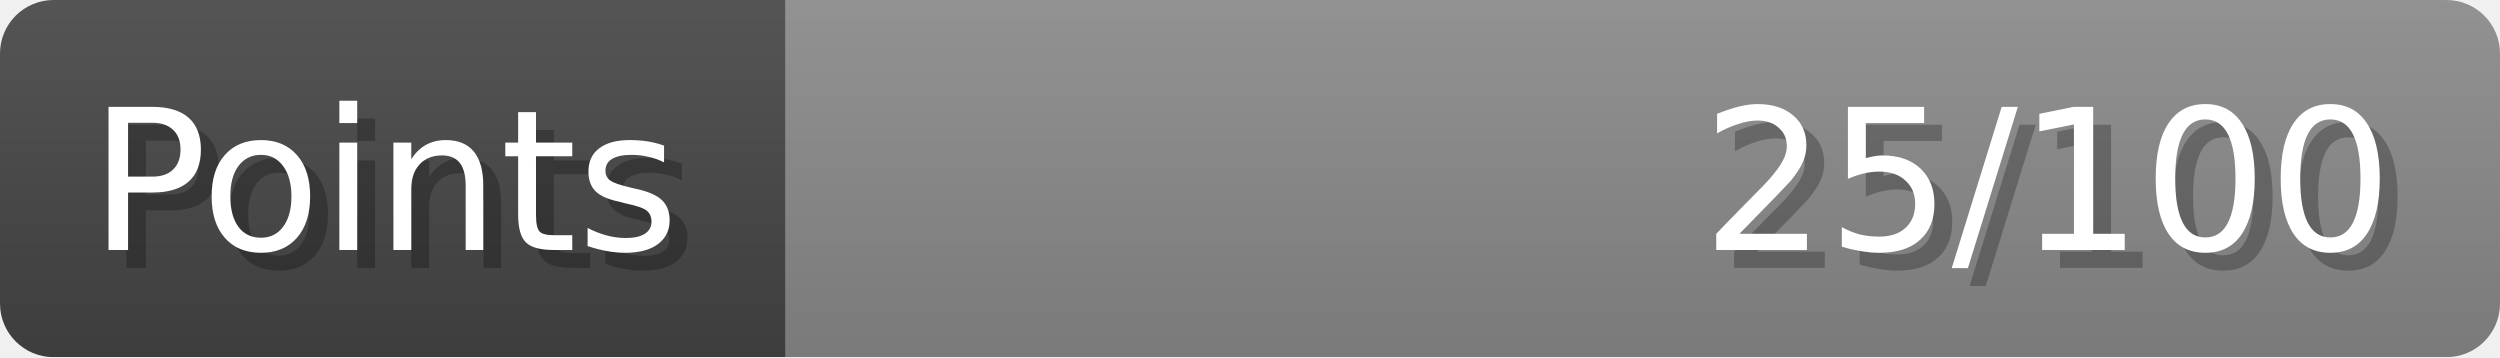
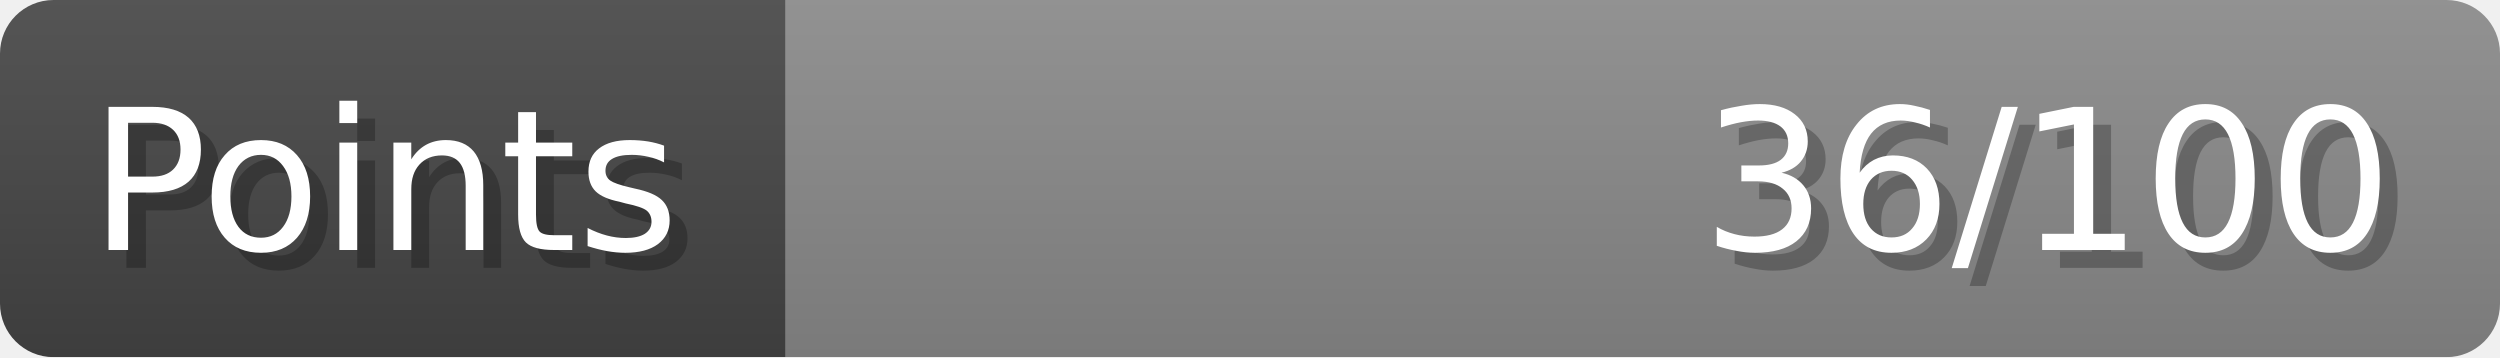
- <svg xmlns="http://www.w3.org/2000/svg" width="140px" height="20px" role="img" aria-label="Points: 25/100">
+ <svg xmlns="http://www.w3.org/2000/svg" width="140px" height="20px" role="img" aria-label="Points: 36/100">
  <linearGradient id="a" x2="0" y2="100%">
    <stop offset="0" stop-opacity=".1" stop-color="#EEE" />
    <stop offset="1" stop-opacity=".1" />
  </linearGradient>
  <mask id="m">
    <rect width="100%" height="100%" rx="3" fill="#FFF" />
  </mask>
  <g mask="url(#m)">
    <rect x="0" y="0" width="44" height="20" fill="#444" />
    <svg x="44" y="0" width="96" height="20">
      <rect width="100%" height="100%" fill="#888888" />
      <rect width="0%" height="100%" fill="#33CC11" transform="">
-         <animate attributeName="width" begin="0.5s" dur="600ms" from="0%" to="25%" repeatCount="1" fill="freeze" calcMode="spline" keyTimes="0; 1" keySplines="0.3, 0.61, 0.355, 1" />
+         <animate attributeName="width" begin="0.5s" dur="600ms" from="0%" to="36%" repeatCount="1" fill="freeze" calcMode="spline" keyTimes="0; 1" keySplines="0.3, 0.61, 0.355, 1" />
      </rect>
    </svg>
    <rect width="140" height="20" fill="url(#a)" />
  </g>
  <g aria-hidden="true" font-size="11" font-family="Verdana, DejaVu Sans, sans-serif" fill="#FFFFFF">
    <text x="6" y="15" fill="#000" opacity="0.25">Points</text>
    <text x="5" y="14">Points</text>
-     <text x="135" y="15" fill="#000" opacity="0.25" text-anchor="end">25/100</text>
-     <text x="134" y="14" text-anchor="end">25/100</text>
+     <text x="135" y="15" fill="#000" opacity="0.25" text-anchor="end">36/100</text>
+     <text x="134" y="14" text-anchor="end">36/100</text>
  </g>
</svg>
